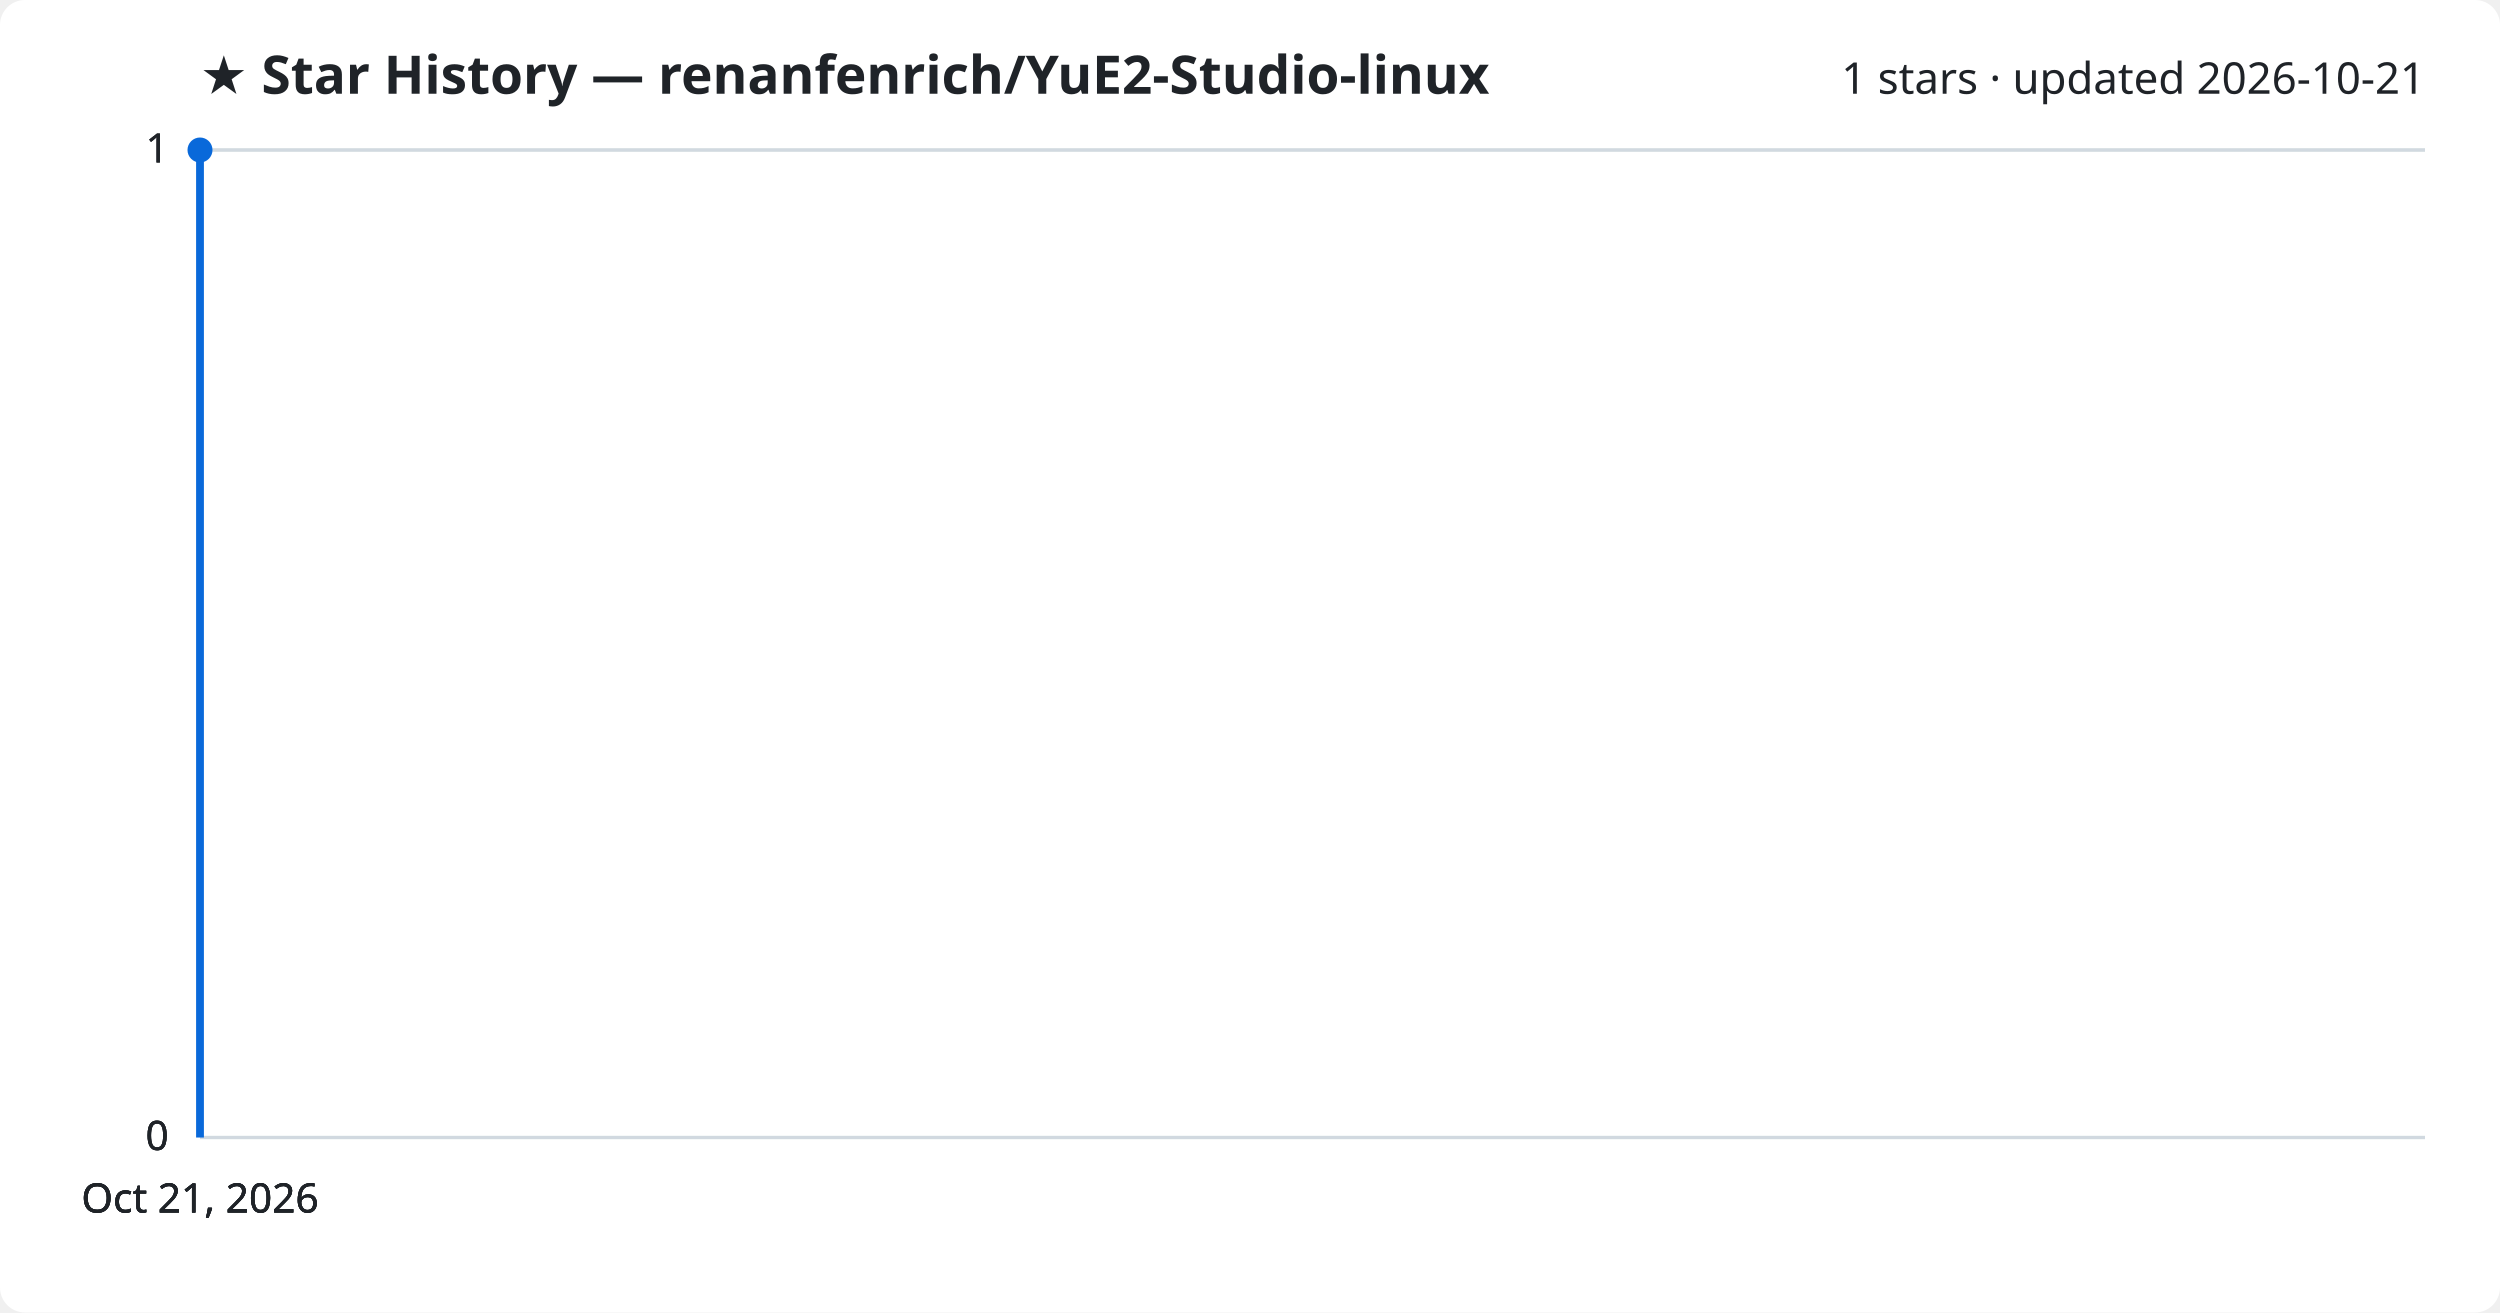
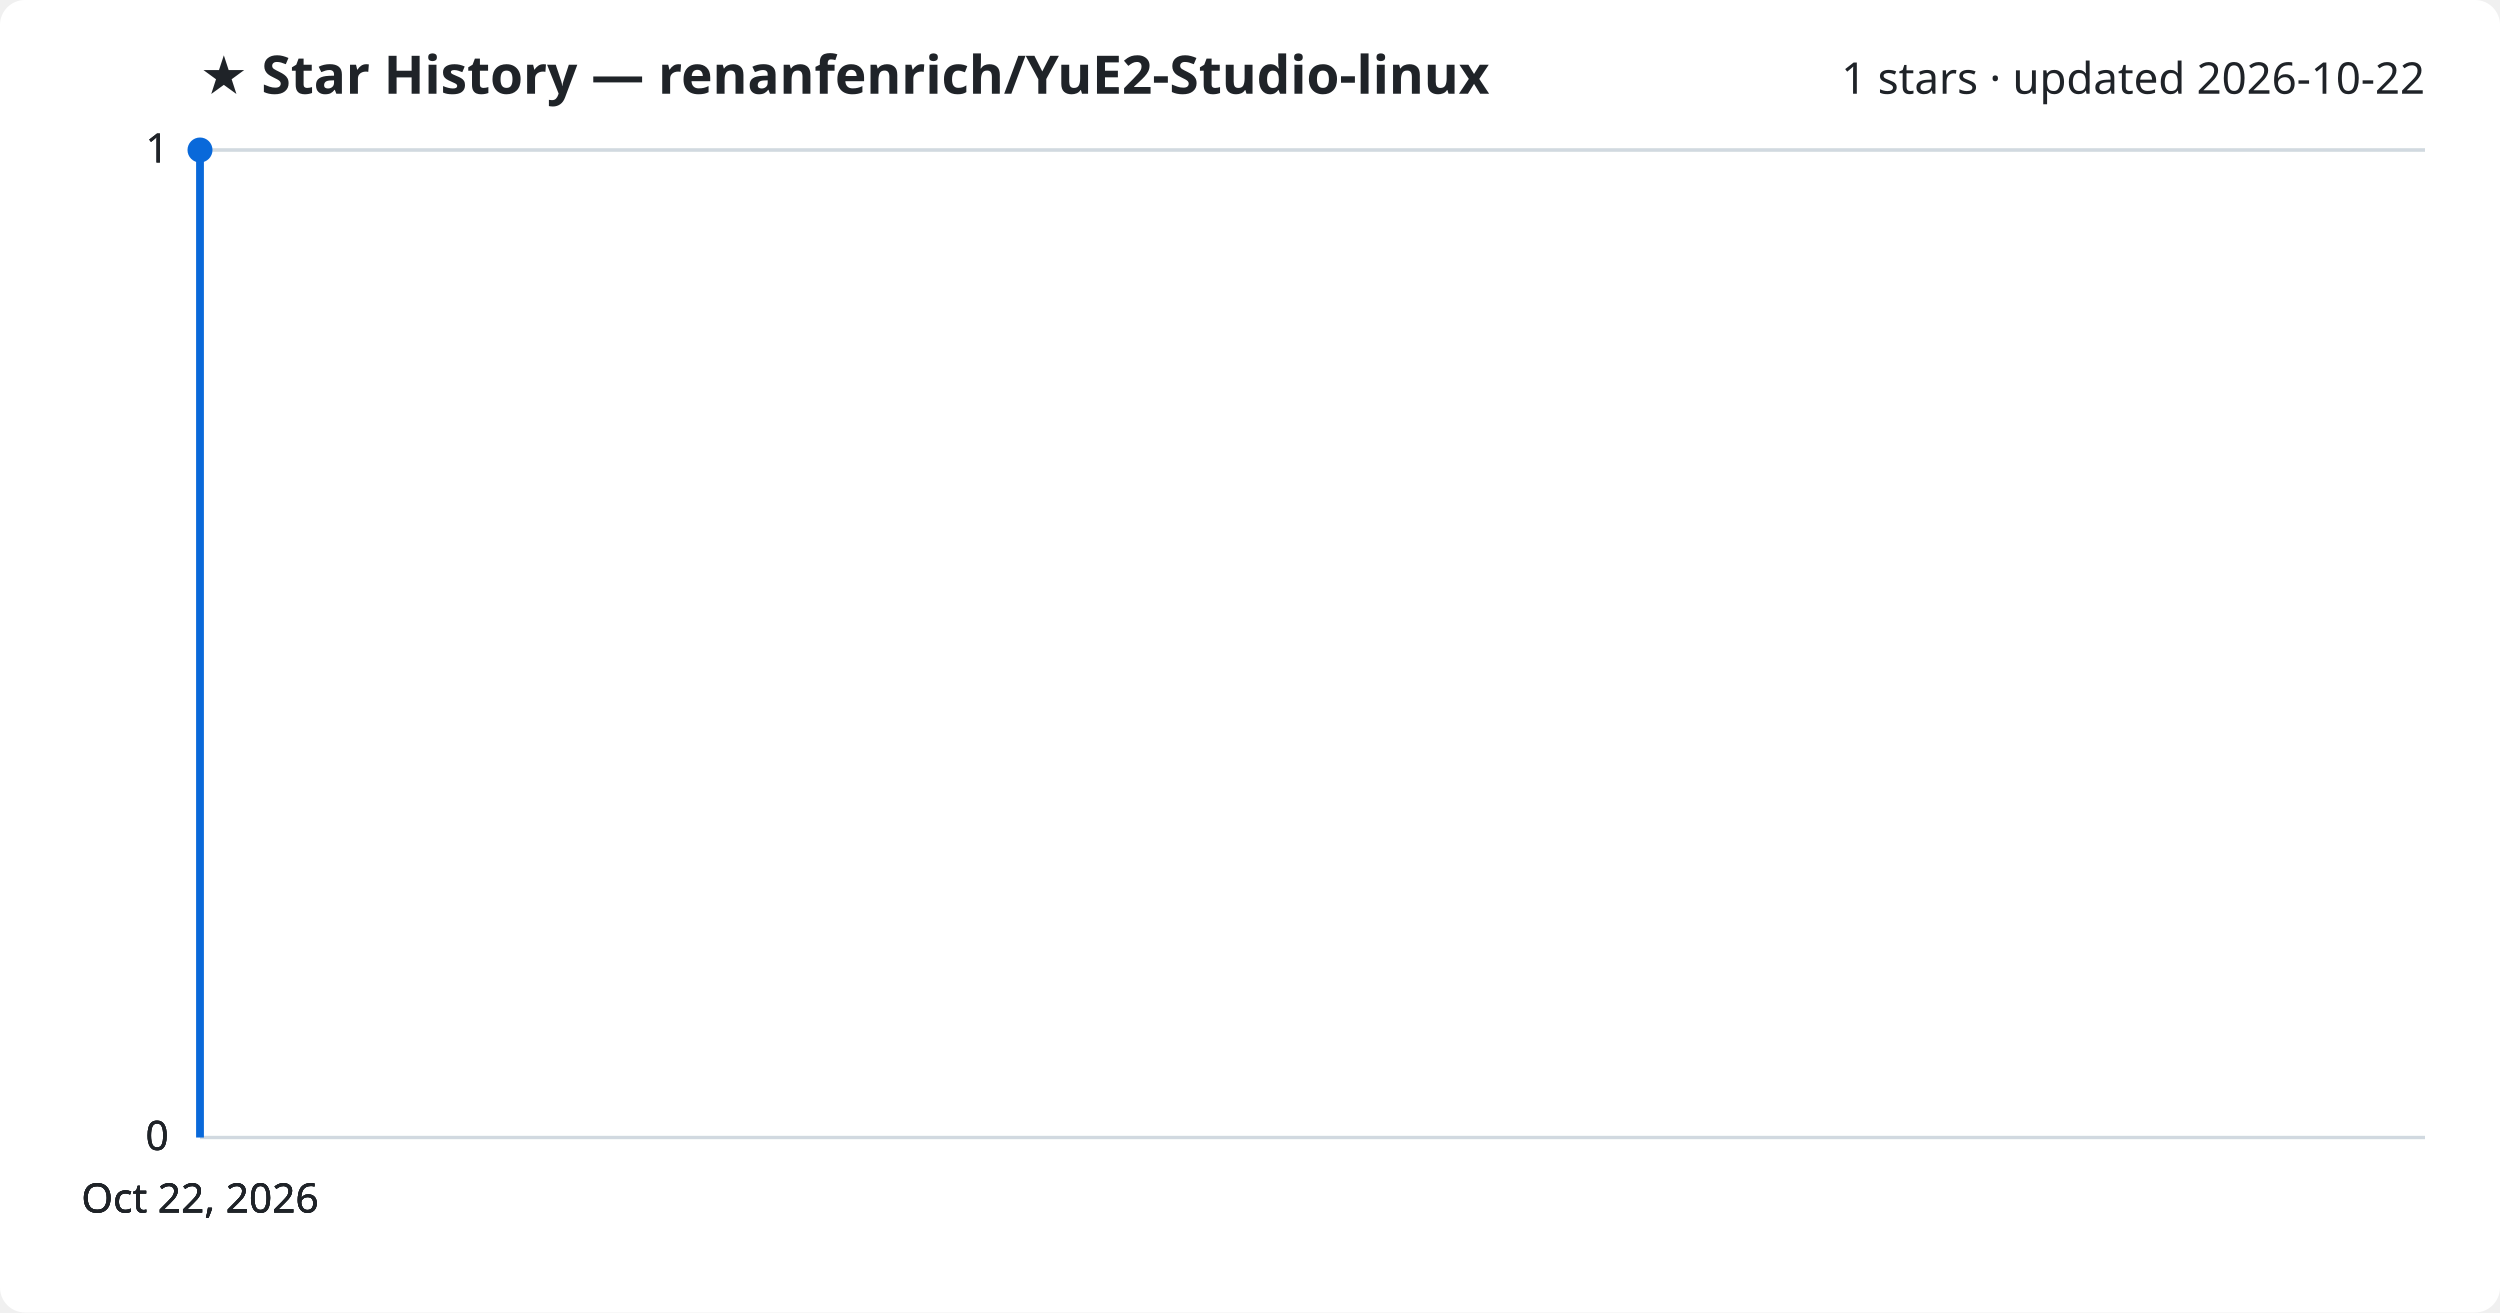
<svg xmlns="http://www.w3.org/2000/svg" viewBox="0 0 800 420" font-family="Segoe UI, sans-serif">
  <rect width="800" height="420" fill="#ffffff" rx="8" />
  <text x="64" y="30" fill="#1f2328" font-size="17" font-weight="700">★ Star History — renanfenrich/YuE2-Studio-linux</text>
-   <text x="776" y="30" fill="#1f2328" font-size="14" text-anchor="end">1 stars · updated 2026-10-21</text>
+   <text x="776" y="30" fill="#1f2328" font-size="14" text-anchor="end">1 stars · updated 2026-10-22</text>
  <line x1="64" y1="364.0" x2="776" y2="364.0" stroke="#d1d9e0" stroke-width="1" />
  <text x="54" y="368.0" fill="#1f2328" font-size="13" text-anchor="end">0</text>
  <line x1="64" y1="364.0" x2="776" y2="364.0" stroke="#d1d9e0" stroke-width="1" />
  <text x="54" y="368.0" fill="#1f2328" font-size="13" text-anchor="end">0</text>
  <line x1="64" y1="364.0" x2="776" y2="364.0" stroke="#d1d9e0" stroke-width="1" />
  <text x="54" y="368.0" fill="#1f2328" font-size="13" text-anchor="end">0</text>
  <line x1="64" y1="48.0" x2="776" y2="48.0" stroke="#d1d9e0" stroke-width="1" />
  <text x="54" y="52.0" fill="#1f2328" font-size="13" text-anchor="end">1</text>
  <line x1="64" y1="48.0" x2="776" y2="48.0" stroke="#d1d9e0" stroke-width="1" />
  <text x="54" y="52.0" fill="#1f2328" font-size="13" text-anchor="end">1</text>
  <path d="M64.0,364.0 L64.0,48.0 L64.0,48.0" fill="none" stroke="#0969da" stroke-width="2.5" stroke-linejoin="round" />
  <circle cx="64.0" cy="48.0" r="4" fill="#0969da" />
-   <text x="64.0" y="388" fill="#1f2328" font-size="13" text-anchor="middle">Oct 21, 2026</text>
-   <text x="64.0" y="388" fill="#1f2328" font-size="13" text-anchor="middle">Oct 21, 2026</text>
-   <text x="64.0" y="388" fill="#1f2328" font-size="13" text-anchor="middle">Oct 21, 2026</text>
-   <text x="64.0" y="388" fill="#1f2328" font-size="13" text-anchor="middle">Oct 21, 2026</text>
+   <text x="64.0" y="388" fill="#1f2328" font-size="13" text-anchor="middle">Oct 22, 2026</text>
+   <text x="64.0" y="388" fill="#1f2328" font-size="13" text-anchor="middle">Oct 22, 2026</text>
+   <text x="64.0" y="388" fill="#1f2328" font-size="13" text-anchor="middle">Oct 22, 2026</text>
+   <text x="64.0" y="388" fill="#1f2328" font-size="13" text-anchor="middle">Oct 22, 2026</text>
</svg>
